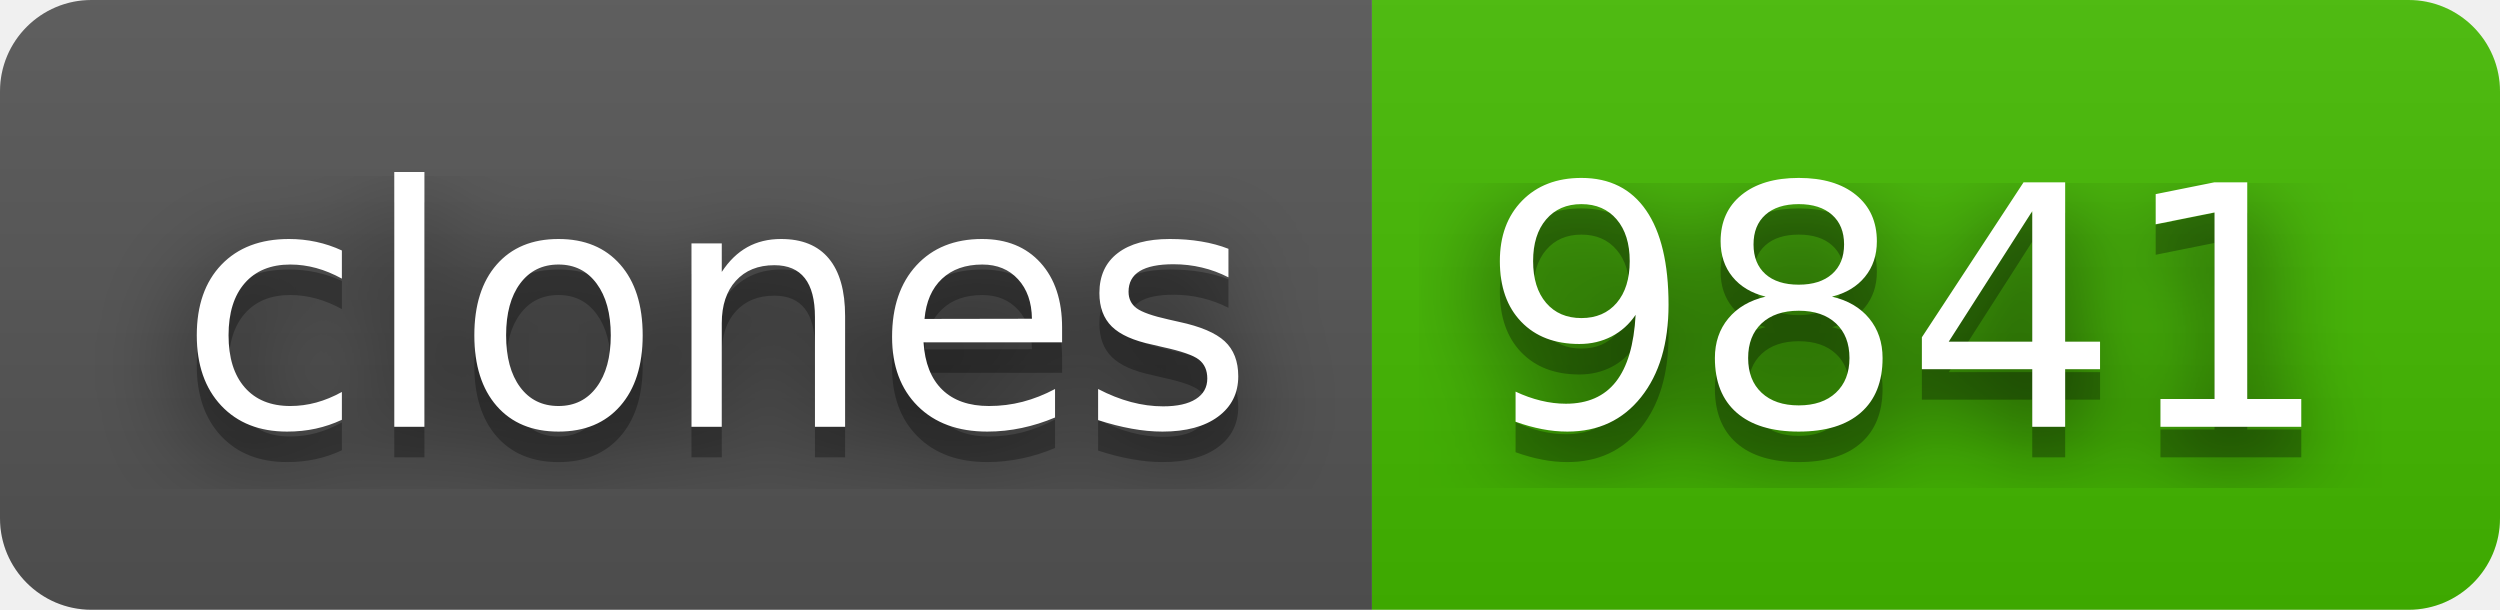
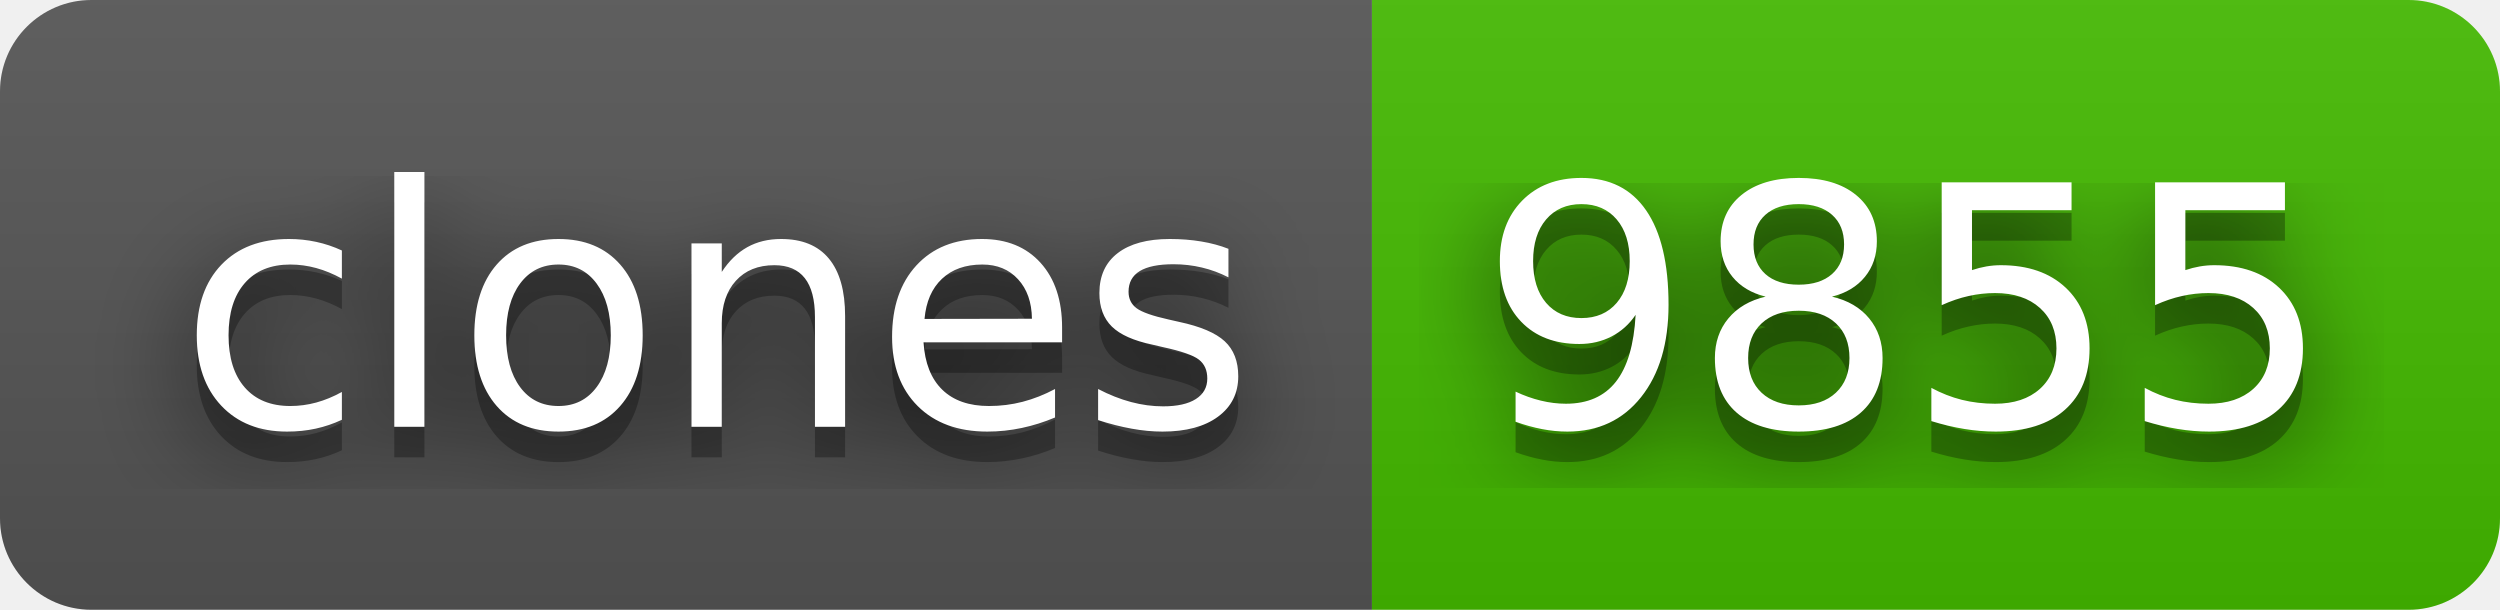
- <svg xmlns="http://www.w3.org/2000/svg" width="82" height="20" role="img" aria-label="clones: 9841">
+ <svg xmlns="http://www.w3.org/2000/svg" width="82" height="20" role="img" aria-label="clones: 9855">
  <filter id="blur">
    <feGaussianBlur stdDeviation="16" />
  </filter>
  <linearGradient id="s" x2="0" y2="100%">
    <stop offset="0" stop-color="#bbb" stop-opacity=".1" />
    <stop offset="1" stop-opacity=".1" />
  </linearGradient>
  <clipPath id="r">
    <rect width="82" height="20" rx="3" />
  </clipPath>
  <g clip-path="url(#r)">
    <rect width="45" height="20" fill="#555" />
    <rect x="45" width="37" height="20" fill="#4b0" />
    <rect width="82" height="20" fill="url(#s)" />
  </g>
  <g fill="#fff" text-anchor="middle" font-family="Verdana,Geneva,DejaVu Sans,sans-serif" text-rendering="geometricPrecision" font-size="110">
    <g transform="scale(.1)">
      <g aria-hidden="true" fill="#010101">
        <text x="235" y="150" fill-opacity=".8" filter="url(#blur)" textLength="350">clones</text>
        <text x="235" y="150" fill-opacity=".3" textLength="350">clones</text>
      </g>
      <text x="235" y="140" textLength="350">clones</text>
    </g>
    <g transform="scale(.1)">
      <g aria-hidden="true" fill="#010101">
-         <text x="625" y="150" fill-opacity=".8" filter="url(#blur)" textLength="270">9841</text>
-         <text x="625" y="150" fill-opacity=".3" textLength="270">9841</text>
+         <text x="625" y="150" fill-opacity=".8" filter="url(#blur)" textLength="270">9855</text>
+         <text x="625" y="150" fill-opacity=".3" textLength="270">9855</text>
      </g>
-       <text x="625" y="140" textLength="270">9841</text>
+       <text x="625" y="140" textLength="270">9855</text>
    </g>
  </g>
</svg>
